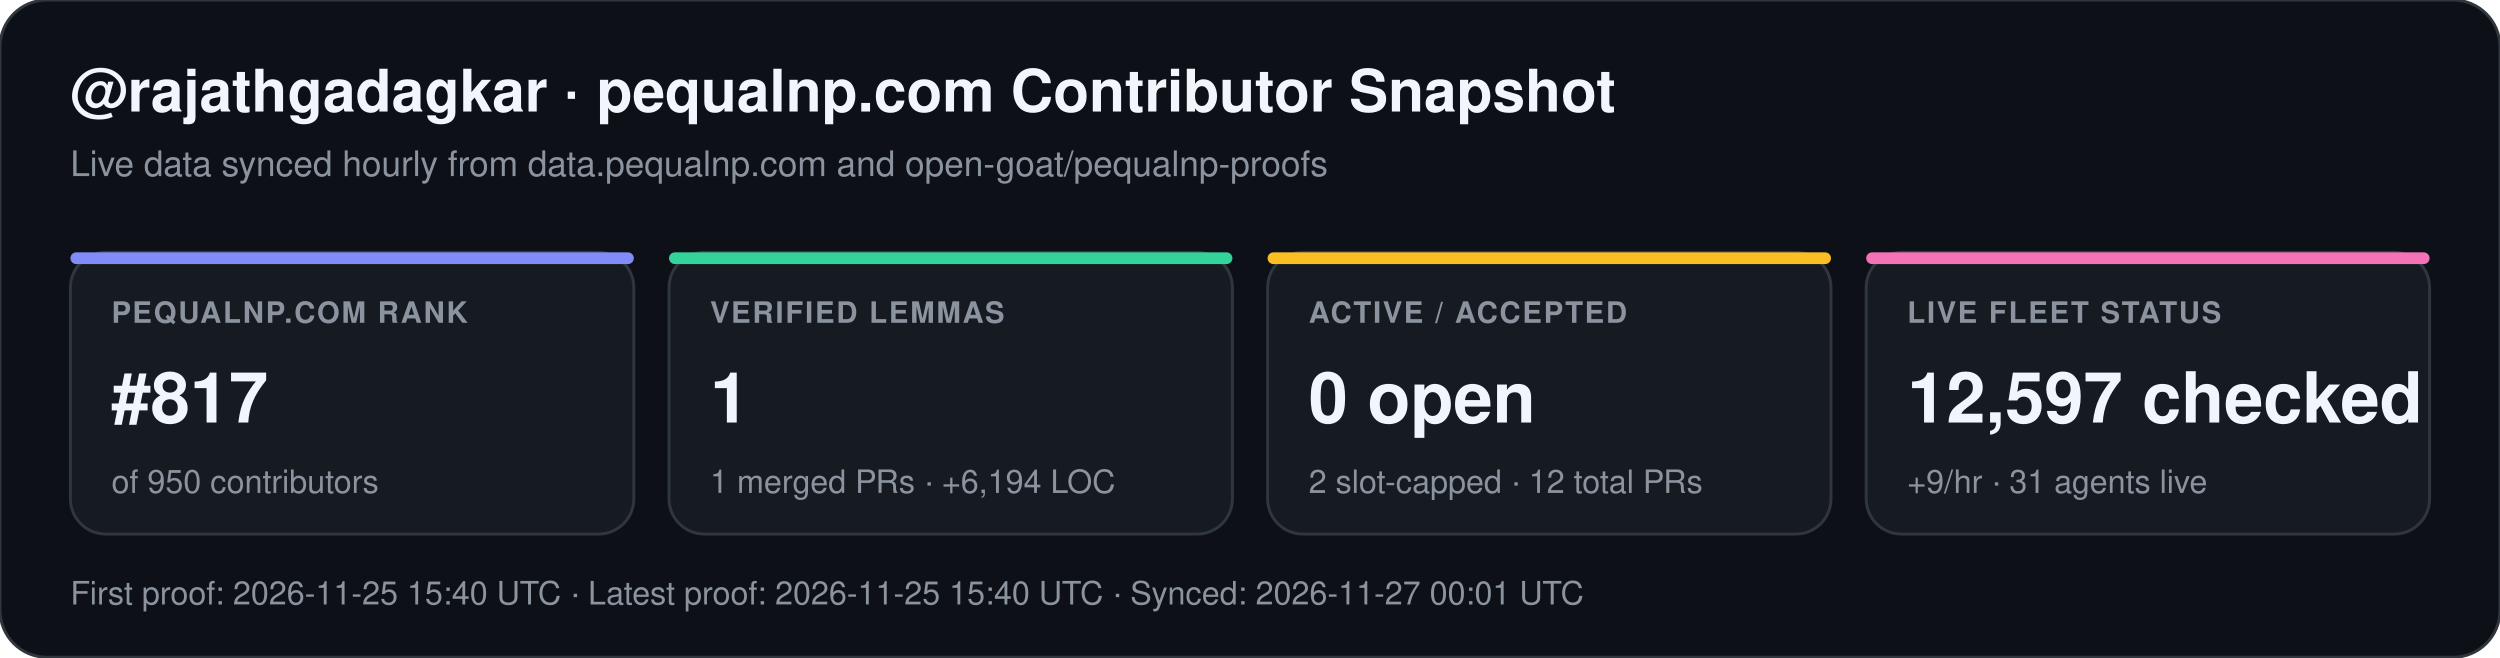
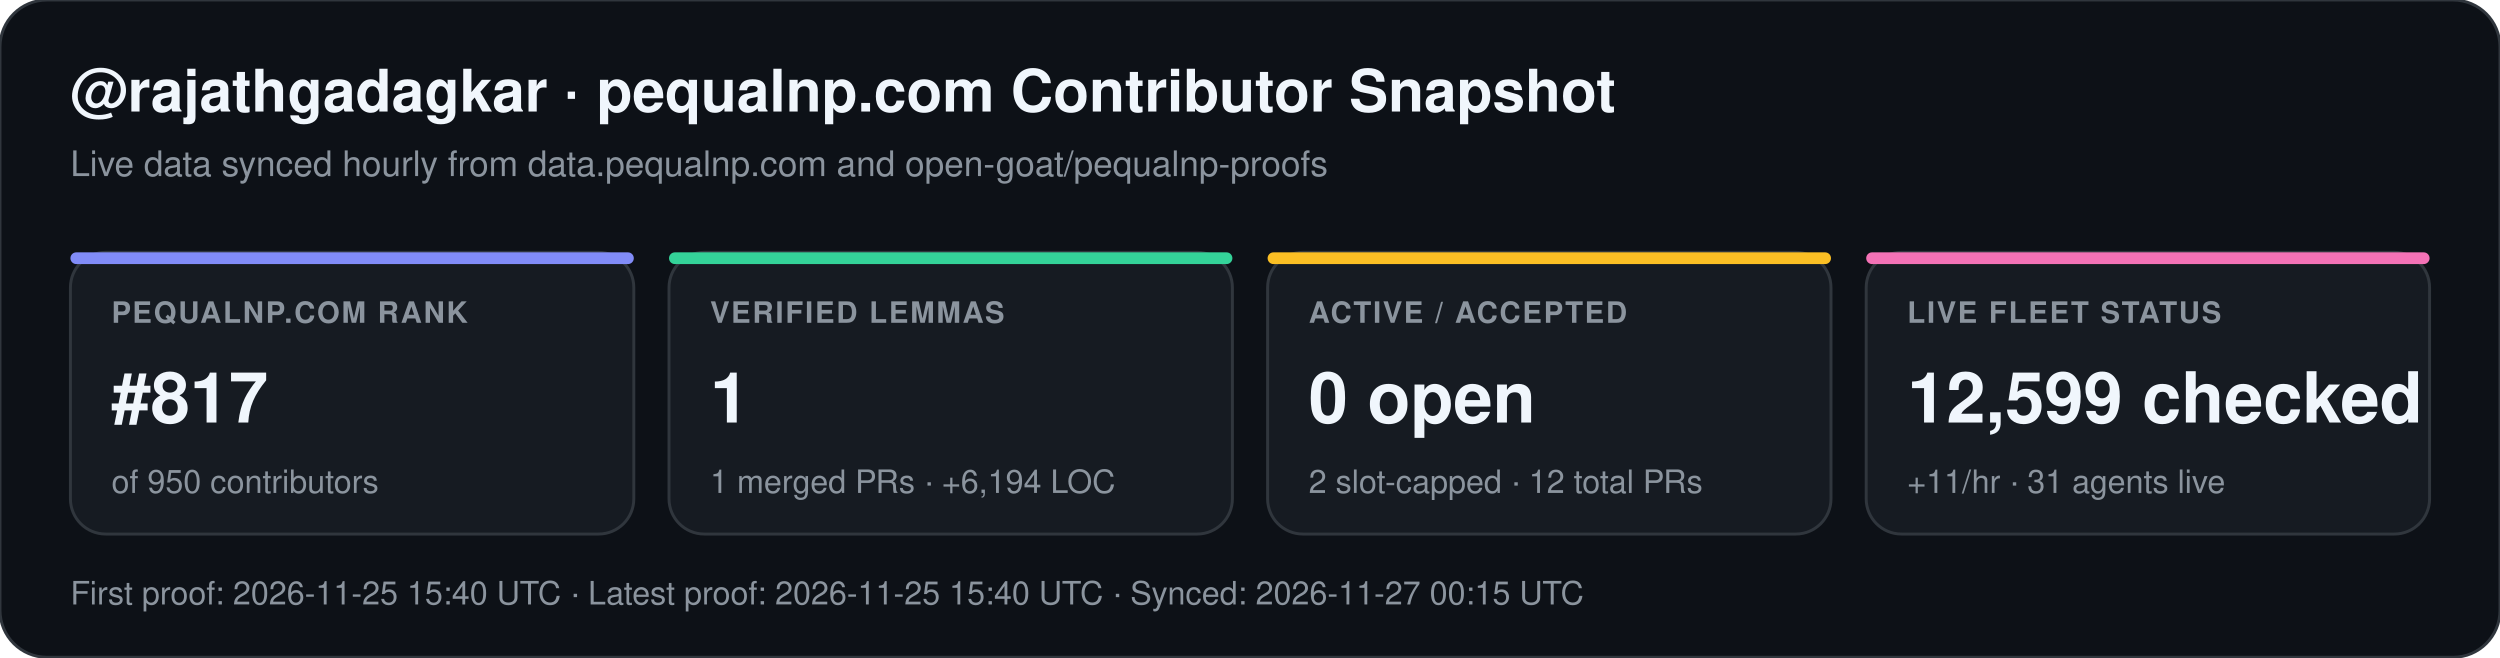
<svg xmlns="http://www.w3.org/2000/svg" width="852" height="224" viewBox="0 0 852 224" font-family="-apple-system,BlinkMacSystemFont,Segoe UI,Helvetica,Arial,sans-serif">
  <rect width="852" height="224" rx="16" fill="#0d1117" stroke="#30363d" stroke-width="1" />
  <text x="24" y="38" fill="#f0f6fc" font-size="20" font-weight="700">@rajathgadagkar · pequalnp.com Contributor Snapshot</text>
  <text x="24" y="60" fill="#8b949e" font-size="12">Live data synced hourly from data.pequalnp.com and open-goat/pequalnp-proofs</text>
  <rect x="24" y="86" width="192" height="96" rx="12" fill="#161b22" stroke="#30363d" stroke-width="1" />
  <rect x="24" y="86" width="192" height="4" rx="2" fill="#818cf8" />
  <text x="38" y="110" fill="#8b949e" font-size="10" font-weight="600" letter-spacing="0.6">PEQUALNP.COM RANK</text>
  <text x="38" y="144" fill="#f0f6fc" font-size="24" font-weight="700">#817</text>
  <text x="38" y="168" fill="#8b949e" font-size="11">of 950 contributors</text>
  <rect x="228" y="86" width="192" height="96" rx="12" fill="#161b22" stroke="#30363d" stroke-width="1" />
  <rect x="228" y="86" width="192" height="4" rx="2" fill="#34d399" />
  <text x="242" y="110" fill="#8b949e" font-size="10" font-weight="600" letter-spacing="0.6">VERIFIED LEMMAS</text>
  <text x="242" y="144" fill="#f0f6fc" font-size="24" font-weight="700">1</text>
  <text x="242" y="168" fill="#8b949e" font-size="11">1 merged PRs · +6,194 LOC</text>
  <rect x="432" y="86" width="192" height="96" rx="12" fill="#161b22" stroke="#30363d" stroke-width="1" />
  <rect x="432" y="86" width="192" height="4" rx="2" fill="#fbbf24" />
  <text x="446" y="110" fill="#8b949e" font-size="10" font-weight="600" letter-spacing="0.6">ACTIVE / ACCEPTED</text>
  <text x="446" y="144" fill="#f0f6fc" font-size="24" font-weight="700">0 open</text>
  <text x="446" y="168" fill="#8b949e" font-size="11">2 slot-capped · 12 total PRs</text>
  <rect x="636" y="86" width="192" height="96" rx="12" fill="#161b22" stroke="#30363d" stroke-width="1" />
  <rect x="636" y="86" width="192" height="4" rx="2" fill="#f472b6" />
  <text x="650" y="110" fill="#8b949e" font-size="10" font-weight="600" letter-spacing="0.6">LIVE FLEET STATUS</text>
-   <text x="650" y="144" fill="#f0f6fc" font-size="24" font-weight="700">12,597 checked</text>
-   <text x="650" y="168" fill="#8b949e" font-size="11">+9/hr · 31 agents live</text>
-   <text x="24" y="206" fill="#8b949e" font-size="11">First proof: 2026-11-25 15:40 UTC  ·  Latest proof: 2026-11-25 15:40 UTC  ·  Synced: 2026-11-27 00:01 UTC</text>
+   <text x="650" y="144" fill="#f0f6fc" font-size="24" font-weight="700">12,599 checked</text>
+   <text x="650" y="168" fill="#8b949e" font-size="11">+11/hr · 31 agents live</text>
+   <text x="24" y="206" fill="#8b949e" font-size="11">First proof: 2026-11-25 15:40 UTC  ·  Latest proof: 2026-11-25 15:40 UTC  ·  Synced: 2026-11-27 00:15 UTC</text>
</svg>
